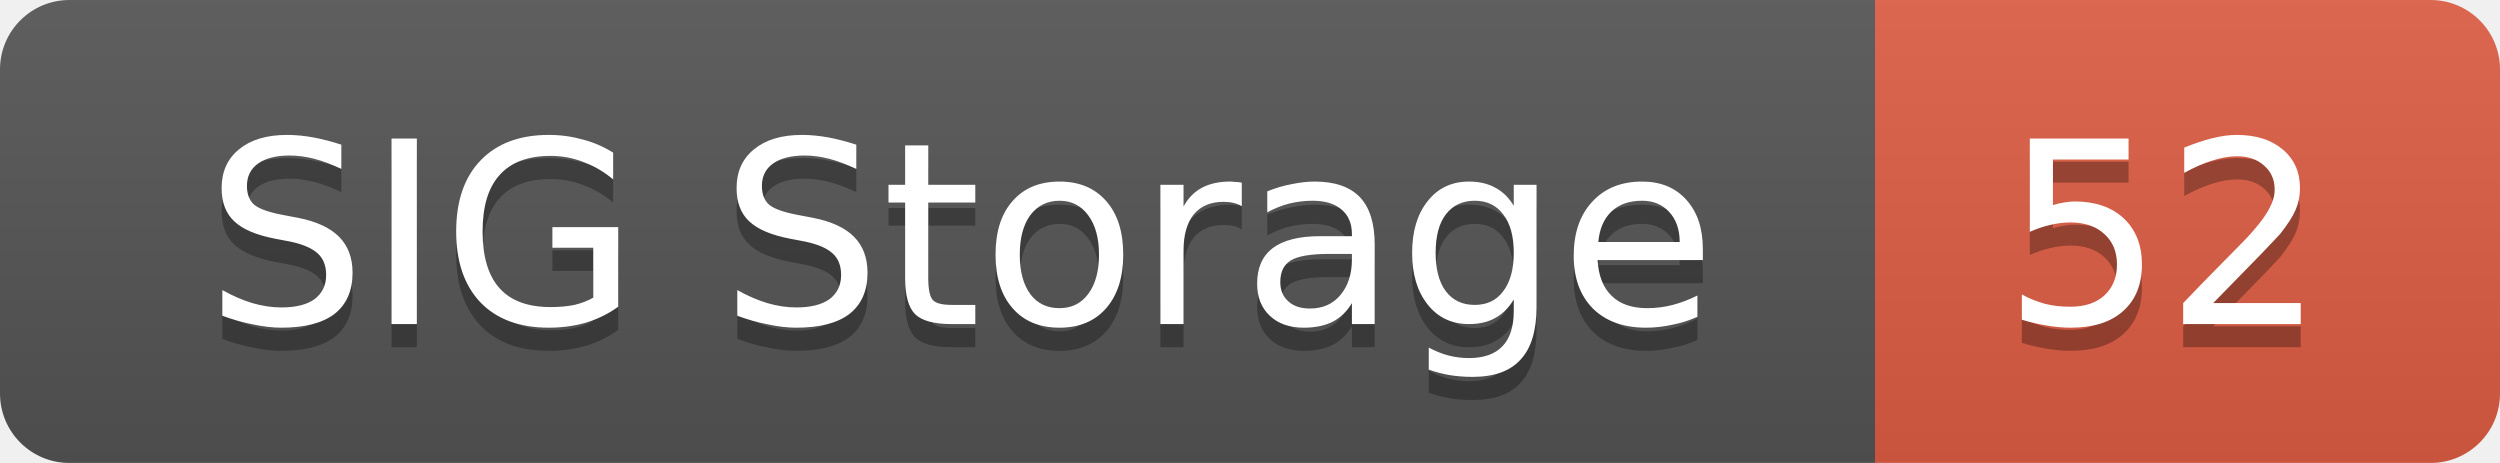
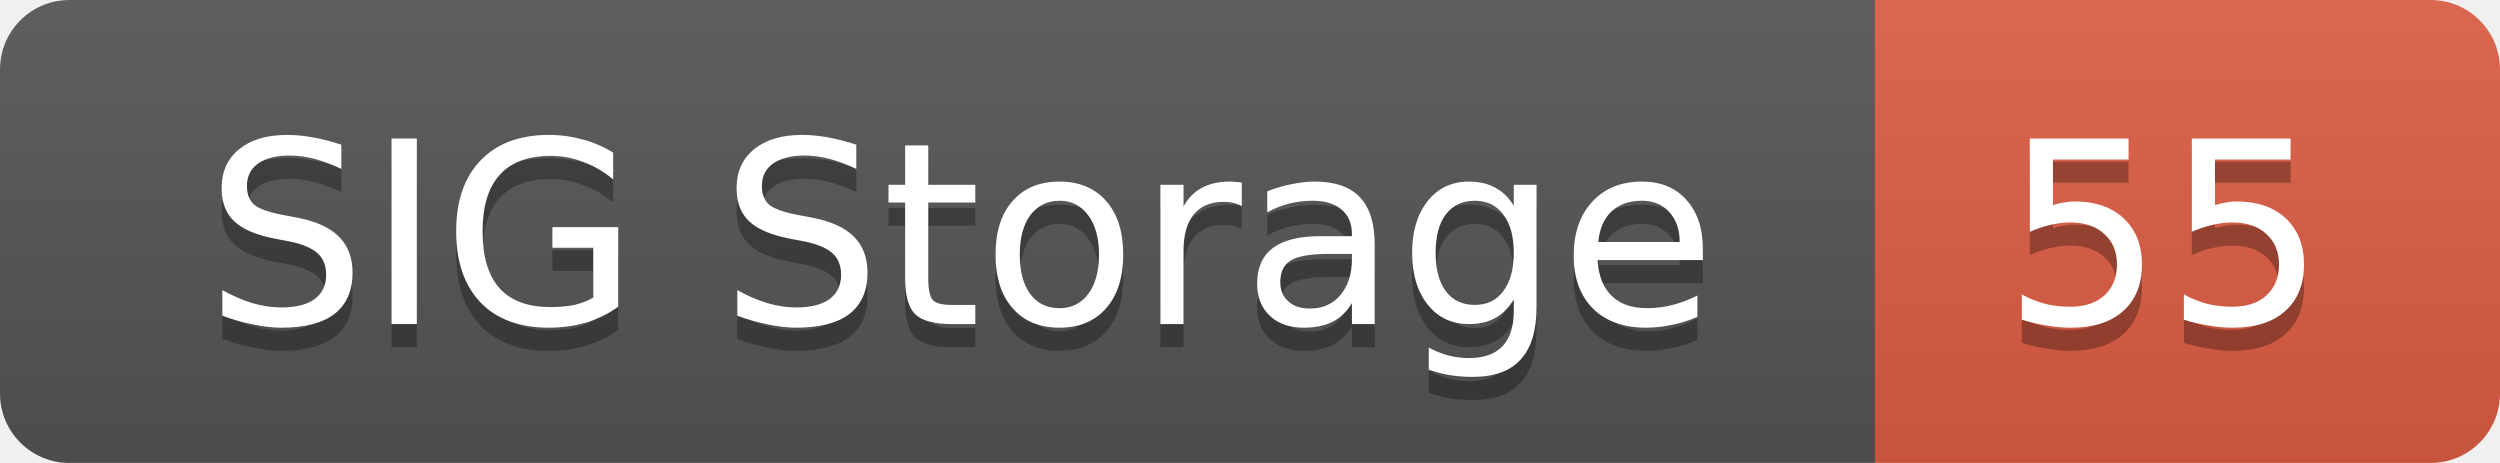
<svg xmlns="http://www.w3.org/2000/svg" width="108" height="20">
  <linearGradient id="smooth" x2="0" y2="100%">
    <stop offset="0" stop-color="#bbb" stop-opacity=".1" />
    <stop offset="1" stop-opacity=".1" />
  </linearGradient>
  <mask id="round">
    <rect width="108" height="20" rx="3" fill="#fff" />
  </mask>
  <g mask="url(#round)">
    <rect width="81" height="20" fill="#555" />
    <rect x="81" width="27" height="20" fill="#e05d44" />
    <rect width="108" height="20" fill="url(#smooth)" />
  </g>
  <g fill="#fff" text-anchor="middle" font-family="DejaVu Sans,Verdana,Geneva,sans-serif" font-size="11">
    <text x="41.5" y="15" fill="#010101" fill-opacity=".3">SIG Storage</text>
    <text x="41.5" y="14">SIG Storage</text>
-     <text x="93.5" y="15" fill="#010101" fill-opacity=".3">52</text>
-     <text x="93.5" y="14">52</text>
+     <text x="93.5" y="15" fill="#010101" fill-opacity=".3">55</text>
+     <text x="93.5" y="14">55</text>
  </g>
</svg>
